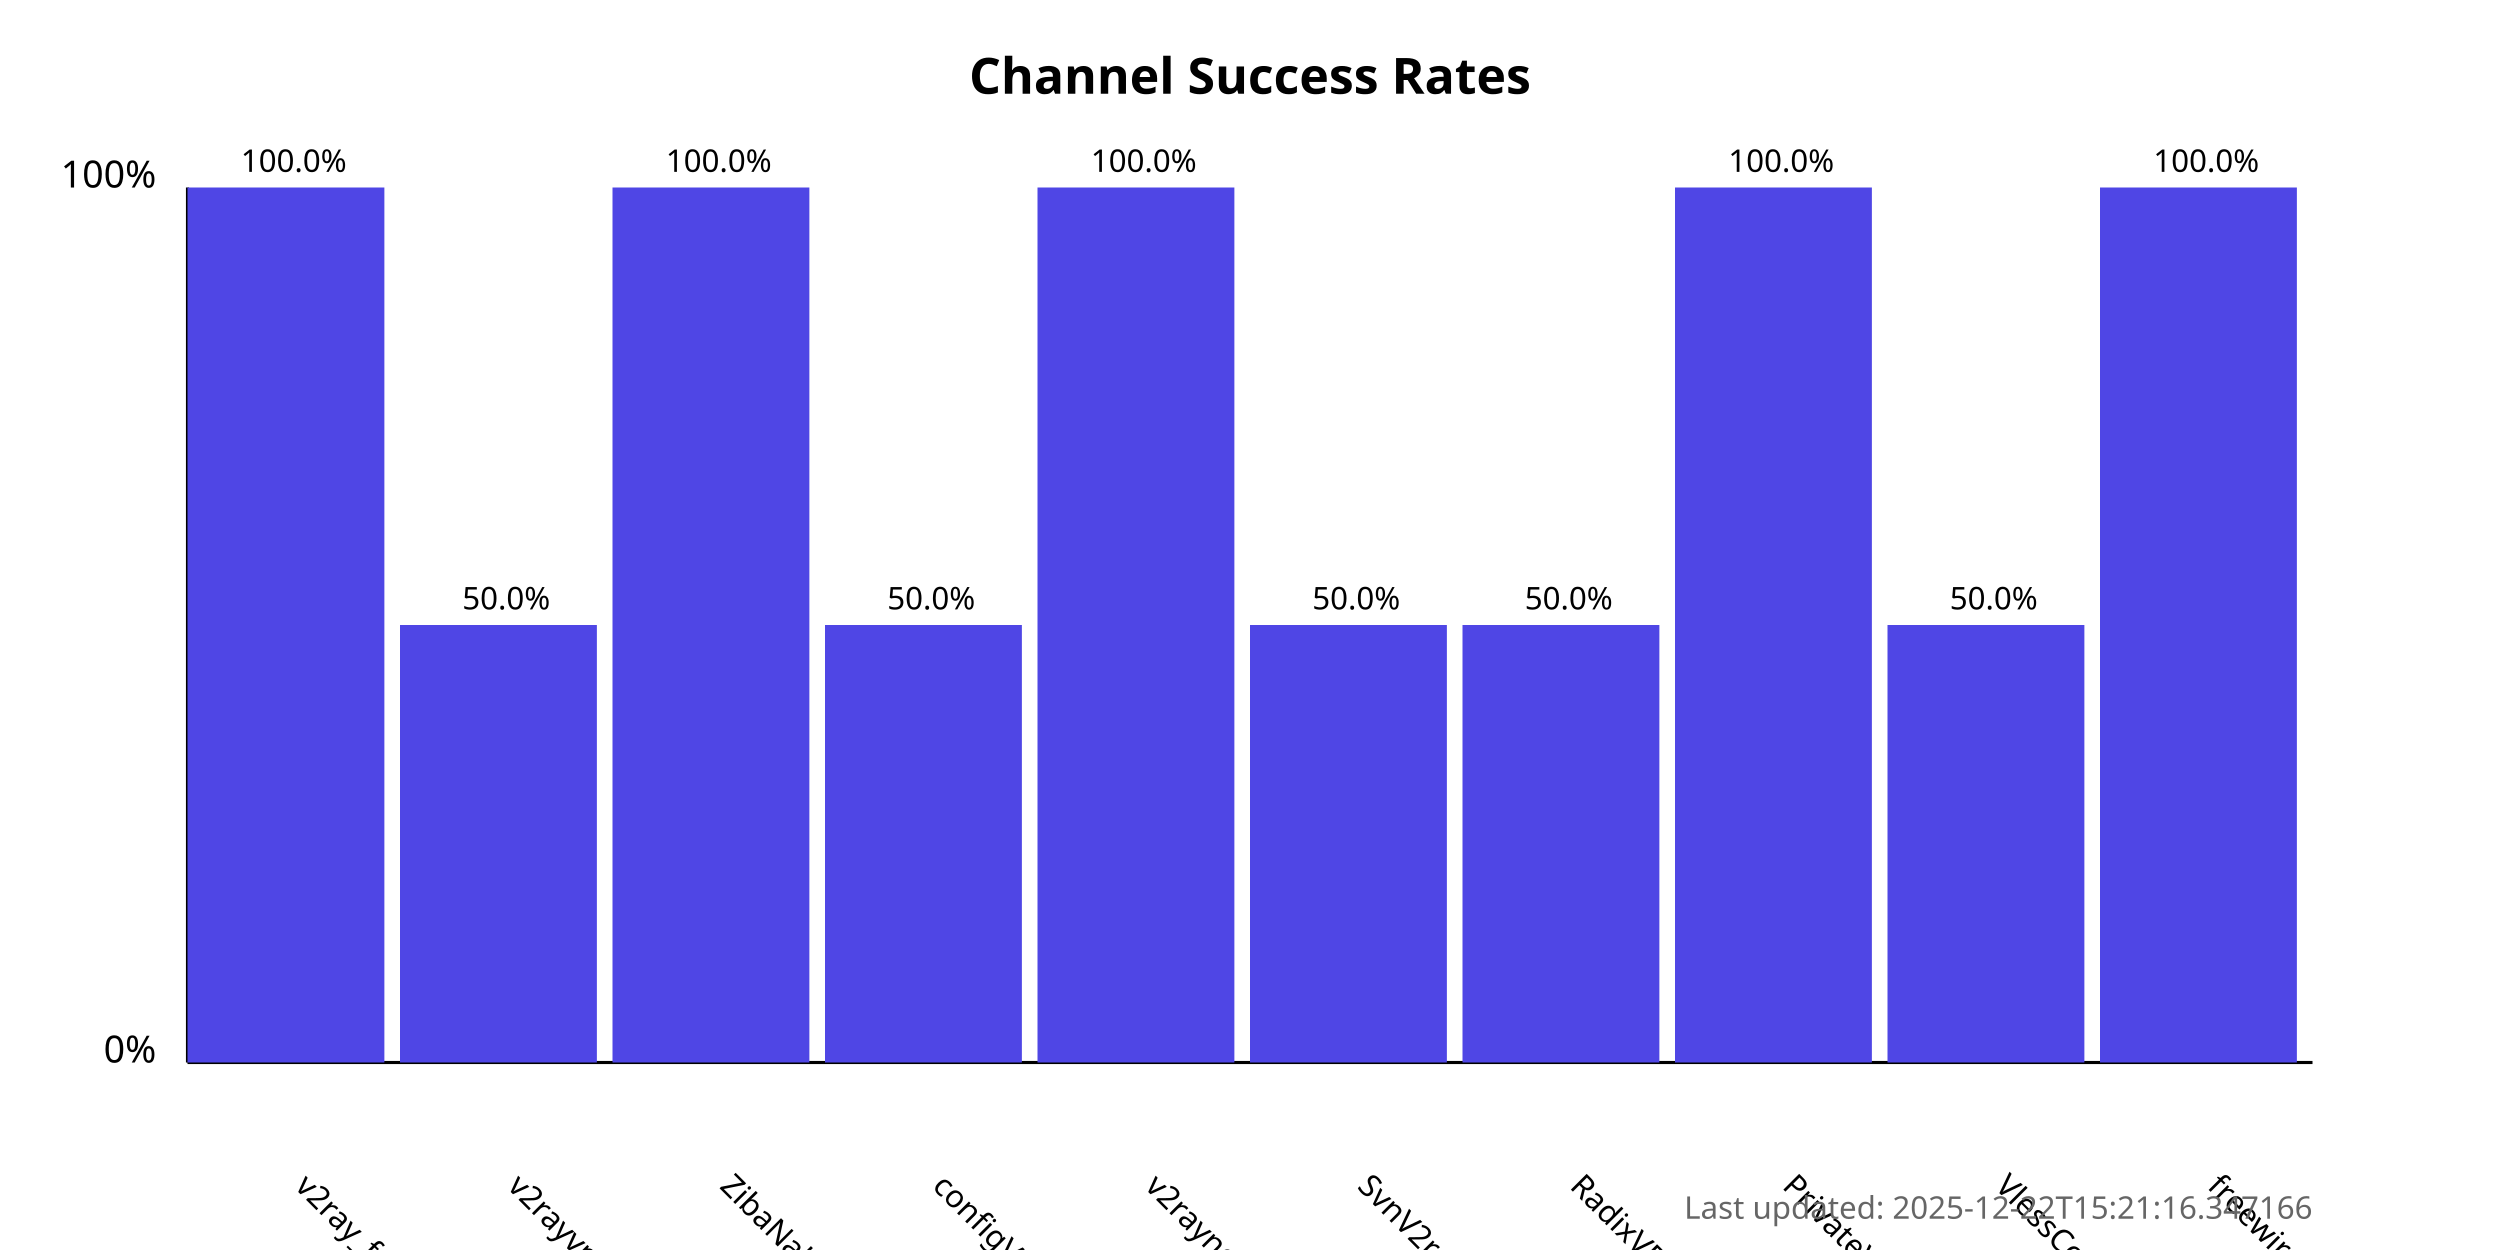
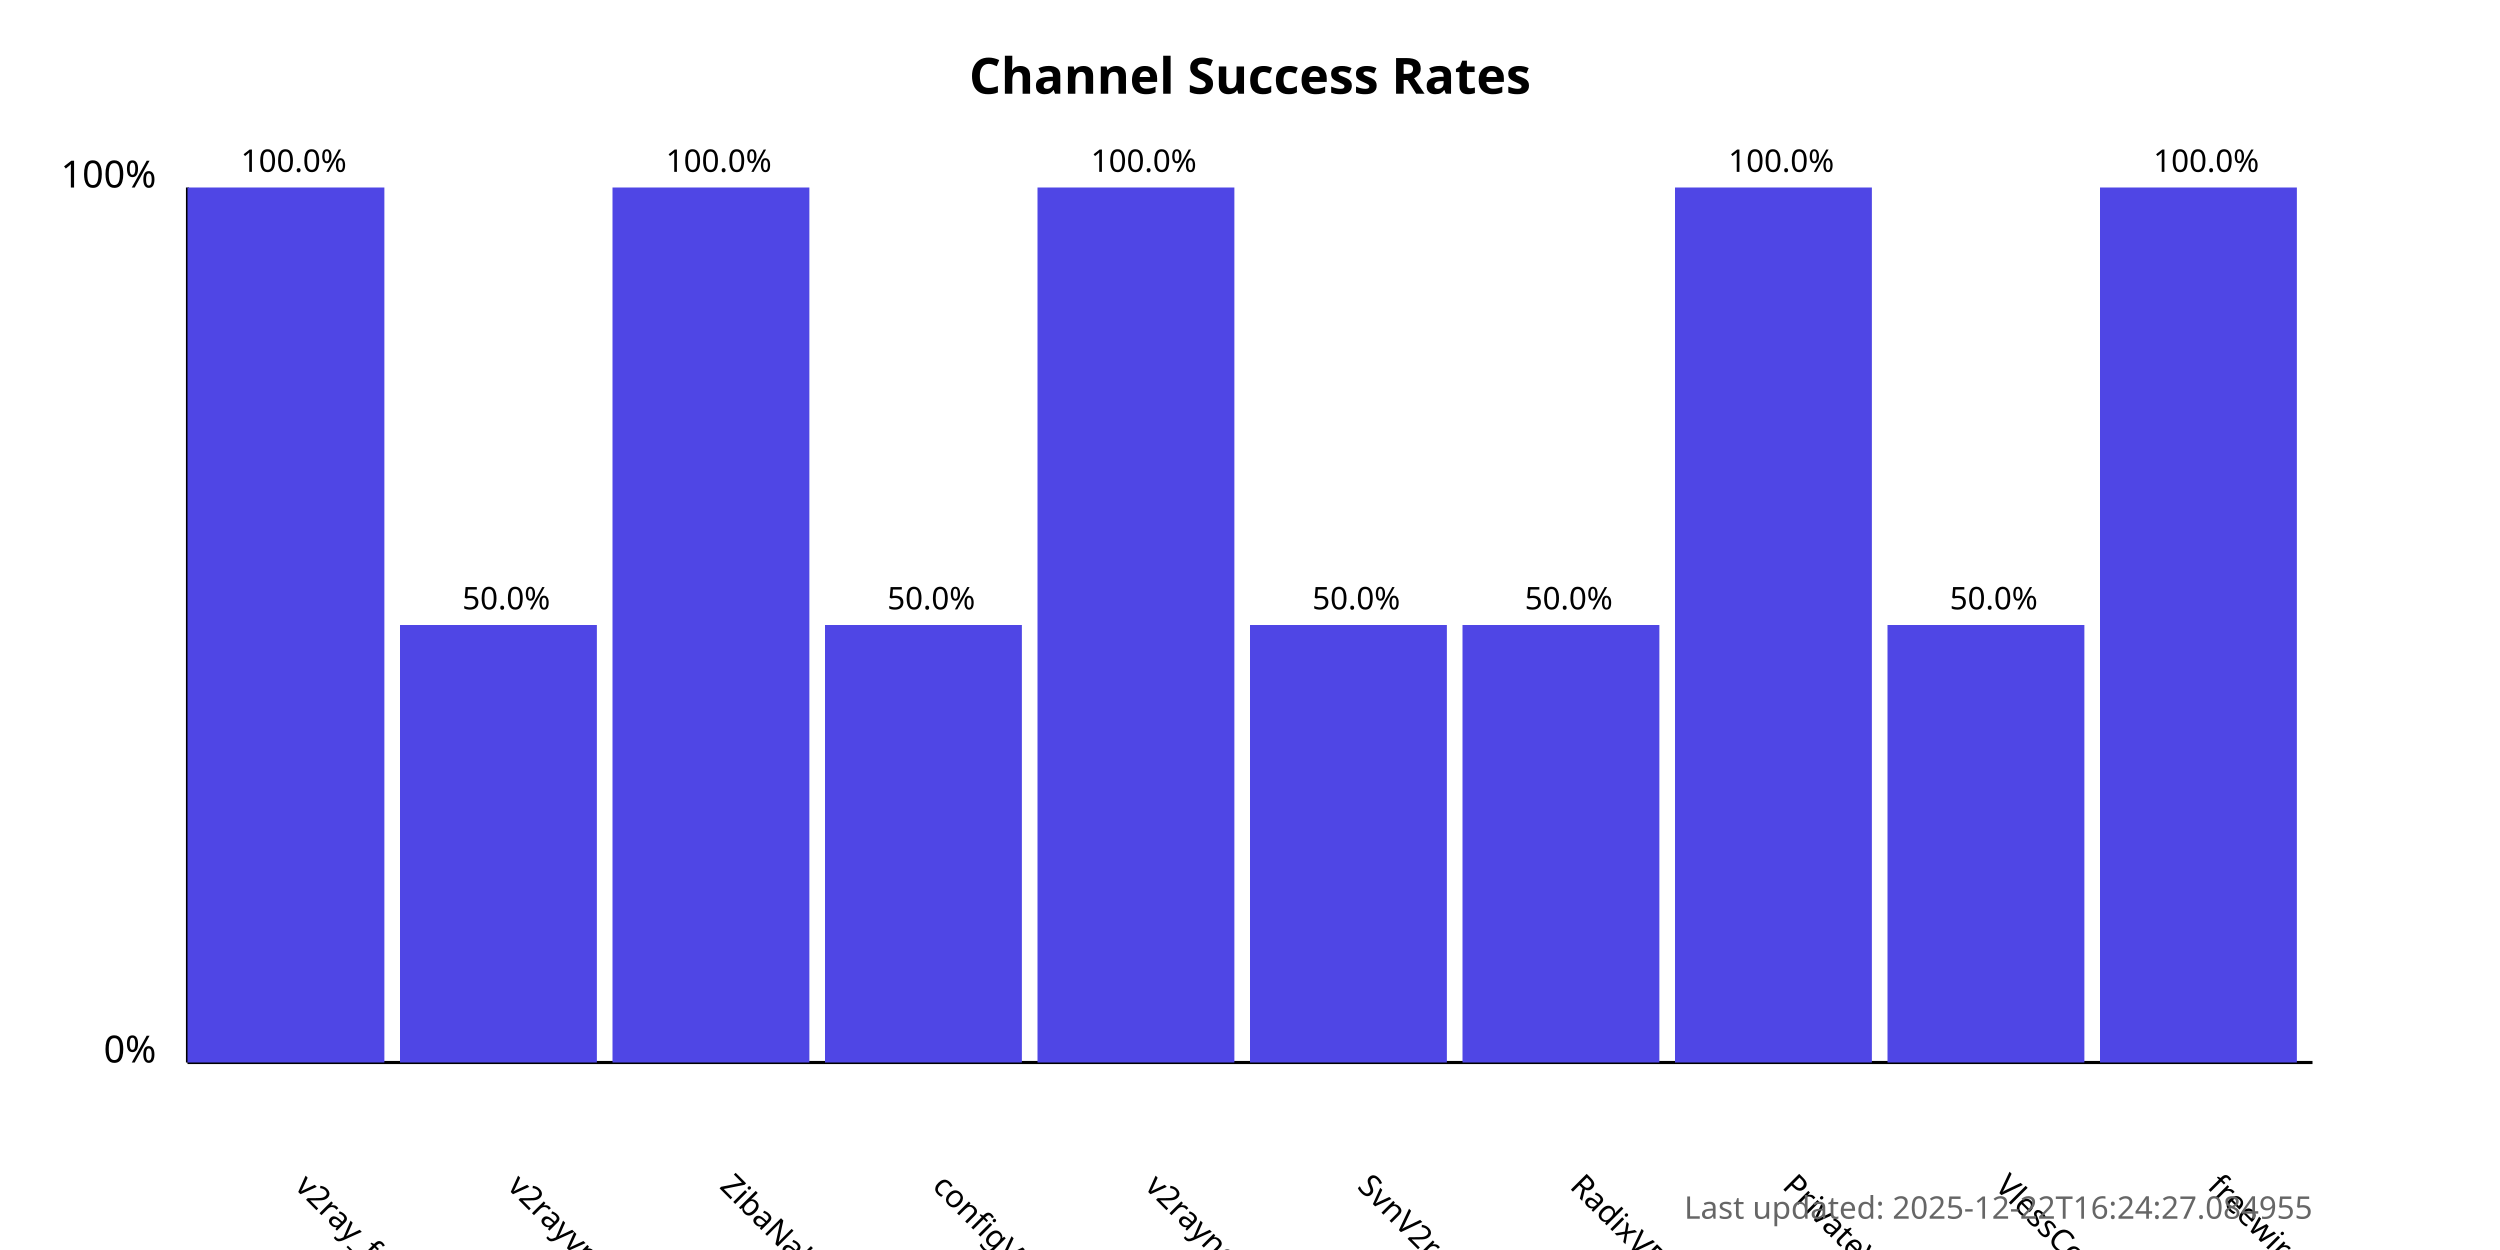
<svg xmlns="http://www.w3.org/2000/svg" width="800" height="400">
  <style>
            .chart-title { font: bold 16px sans-serif; }
            .axis-label { font: 12px sans-serif; }
            .tick-label { font: 10px sans-serif; }
            .bar { fill: #4f46e5; }
            .bar:hover { fill: #6366f1; }
            .timestamp { font: 10px sans-serif; fill: #666; }
        </style>
  <text x="400.0" y="30" text-anchor="middle" class="chart-title">
            Channel Success Rates
        </text>
  <line x1="60" y1="340" x2="60" y2="60" stroke="black" stroke-width="1" />
  <line x1="60" y1="340" x2="740" y2="340" stroke="black" stroke-width="1" />
  <text x="50" y="340" text-anchor="end" class="axis-label">0%</text>
  <text x="50" y="60" text-anchor="end" class="axis-label">100%</text>
  <g>
    <rect x="60" y="60.0" width="63.0" height="280.0" class="bar" />
    <text x="94.0" y="380" transform="rotate(45, 94.0, 380)" text-anchor="start" class="tick-label">
                v2ray_free_conf
            </text>
    <text x="94.0" y="55.0" text-anchor="middle" class="tick-label">
                100.0%
            </text>
  </g>
  <g>
    <rect x="128.0" y="200.0" width="63.0" height="140.0" class="bar" />
    <text x="162.0" y="380" transform="rotate(45, 162.0, 380)" text-anchor="start" class="tick-label">
                v2rayvpno
            </text>
    <text x="162.0" y="195.0" text-anchor="middle" class="tick-label">
                50.0%
            </text>
  </g>
  <g>
    <rect x="196.0" y="60.0" width="63.0" height="280.0" class="bar" />
    <text x="230.0" y="380" transform="rotate(45, 230.0, 380)" text-anchor="start" class="tick-label">
                ZibaNabz
            </text>
    <text x="230.0" y="55.0" text-anchor="middle" class="tick-label">
                100.0%
            </text>
  </g>
  <g>
    <rect x="264.0" y="200.0" width="63.0" height="140.0" class="bar" />
    <text x="298.0" y="380" transform="rotate(45, 298.0, 380)" text-anchor="start" class="tick-label">
                configV2rayForFree
            </text>
    <text x="298.0" y="195.0" text-anchor="middle" class="tick-label">
                50.0%
            </text>
  </g>
  <g>
    <rect x="332.0" y="60.0" width="63.0" height="280.0" class="bar" />
    <text x="366.0" y="380" transform="rotate(45, 366.0, 380)" text-anchor="start" class="tick-label">
                v2rayngvpn
            </text>
    <text x="366.0" y="55.0" text-anchor="middle" class="tick-label">
                100.0%
            </text>
  </g>
  <g>
    <rect x="400.0" y="200.0" width="63.0" height="140.0" class="bar" />
    <text x="434.0" y="380" transform="rotate(45, 434.0, 380)" text-anchor="start" class="tick-label">
                SvnV2ray
            </text>
    <text x="434.0" y="195.0" text-anchor="middle" class="tick-label">
                50.0%
            </text>
  </g>
  <g>
    <rect x="468.0" y="200.0" width="63.0" height="140.0" class="bar" />
    <text x="502.0" y="380" transform="rotate(45, 502.0, 380)" text-anchor="start" class="tick-label">
                RadixVPN
            </text>
    <text x="502.0" y="195.0" text-anchor="middle" class="tick-label">
                50.0%
            </text>
  </g>
  <g>
    <rect x="536.0" y="60.0" width="63.0" height="280.0" class="bar" />
    <text x="570.0" y="380" transform="rotate(45, 570.0, 380)" text-anchor="start" class="tick-label">
                PrivateVPNs
            </text>
    <text x="570.0" y="55.0" text-anchor="middle" class="tick-label">
                100.0%
            </text>
  </g>
  <g>
    <rect x="604.0" y="200.0" width="63.0" height="140.0" class="bar" />
    <text x="638.0" y="380" transform="rotate(45, 638.0, 380)" text-anchor="start" class="tick-label">
                VlessConfig
            </text>
    <text x="638.0" y="195.0" text-anchor="middle" class="tick-label">
                50.0%
            </text>
  </g>
  <g>
    <rect x="672.0" y="60.0" width="63.0" height="280.0" class="bar" />
    <text x="706.0" y="380" transform="rotate(45, 706.0, 380)" text-anchor="start" class="tick-label">
                freewireguard
            </text>
    <text x="706.0" y="55.0" text-anchor="middle" class="tick-label">
                100.0%
            </text>
  </g>
  <text x="740" y="390" text-anchor="end" class="timestamp">
-             Last updated: 2025-12-22T15:21:16.347166
+             Last updated: 2025-12-22T16:24:27.084955
        </text>
</svg>
